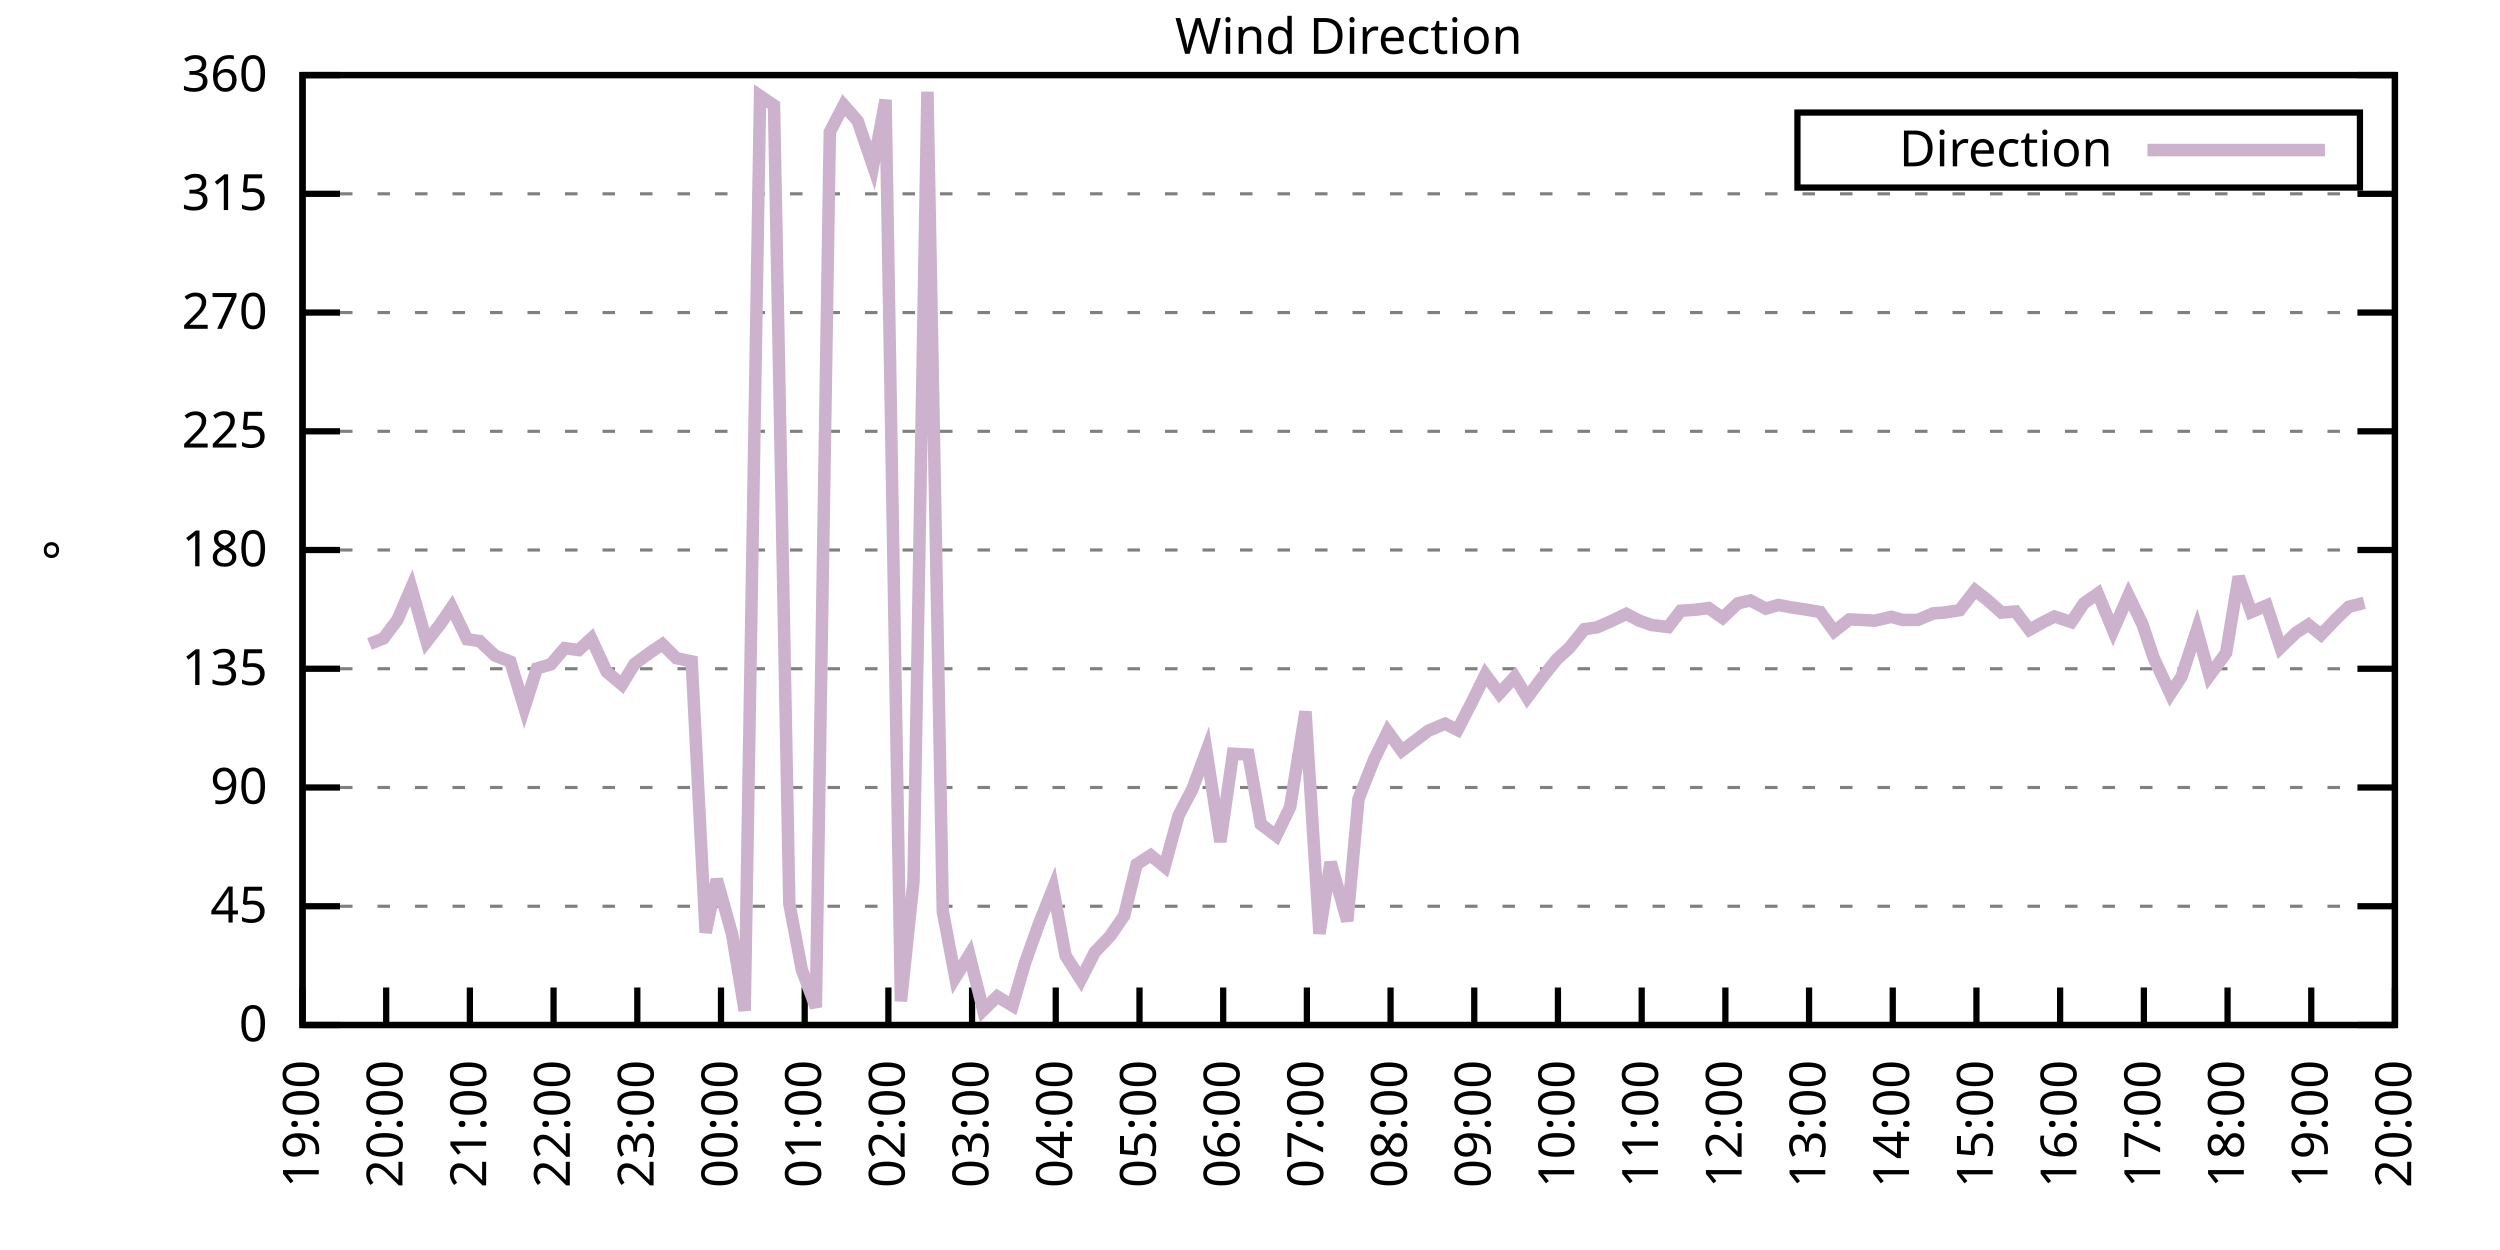
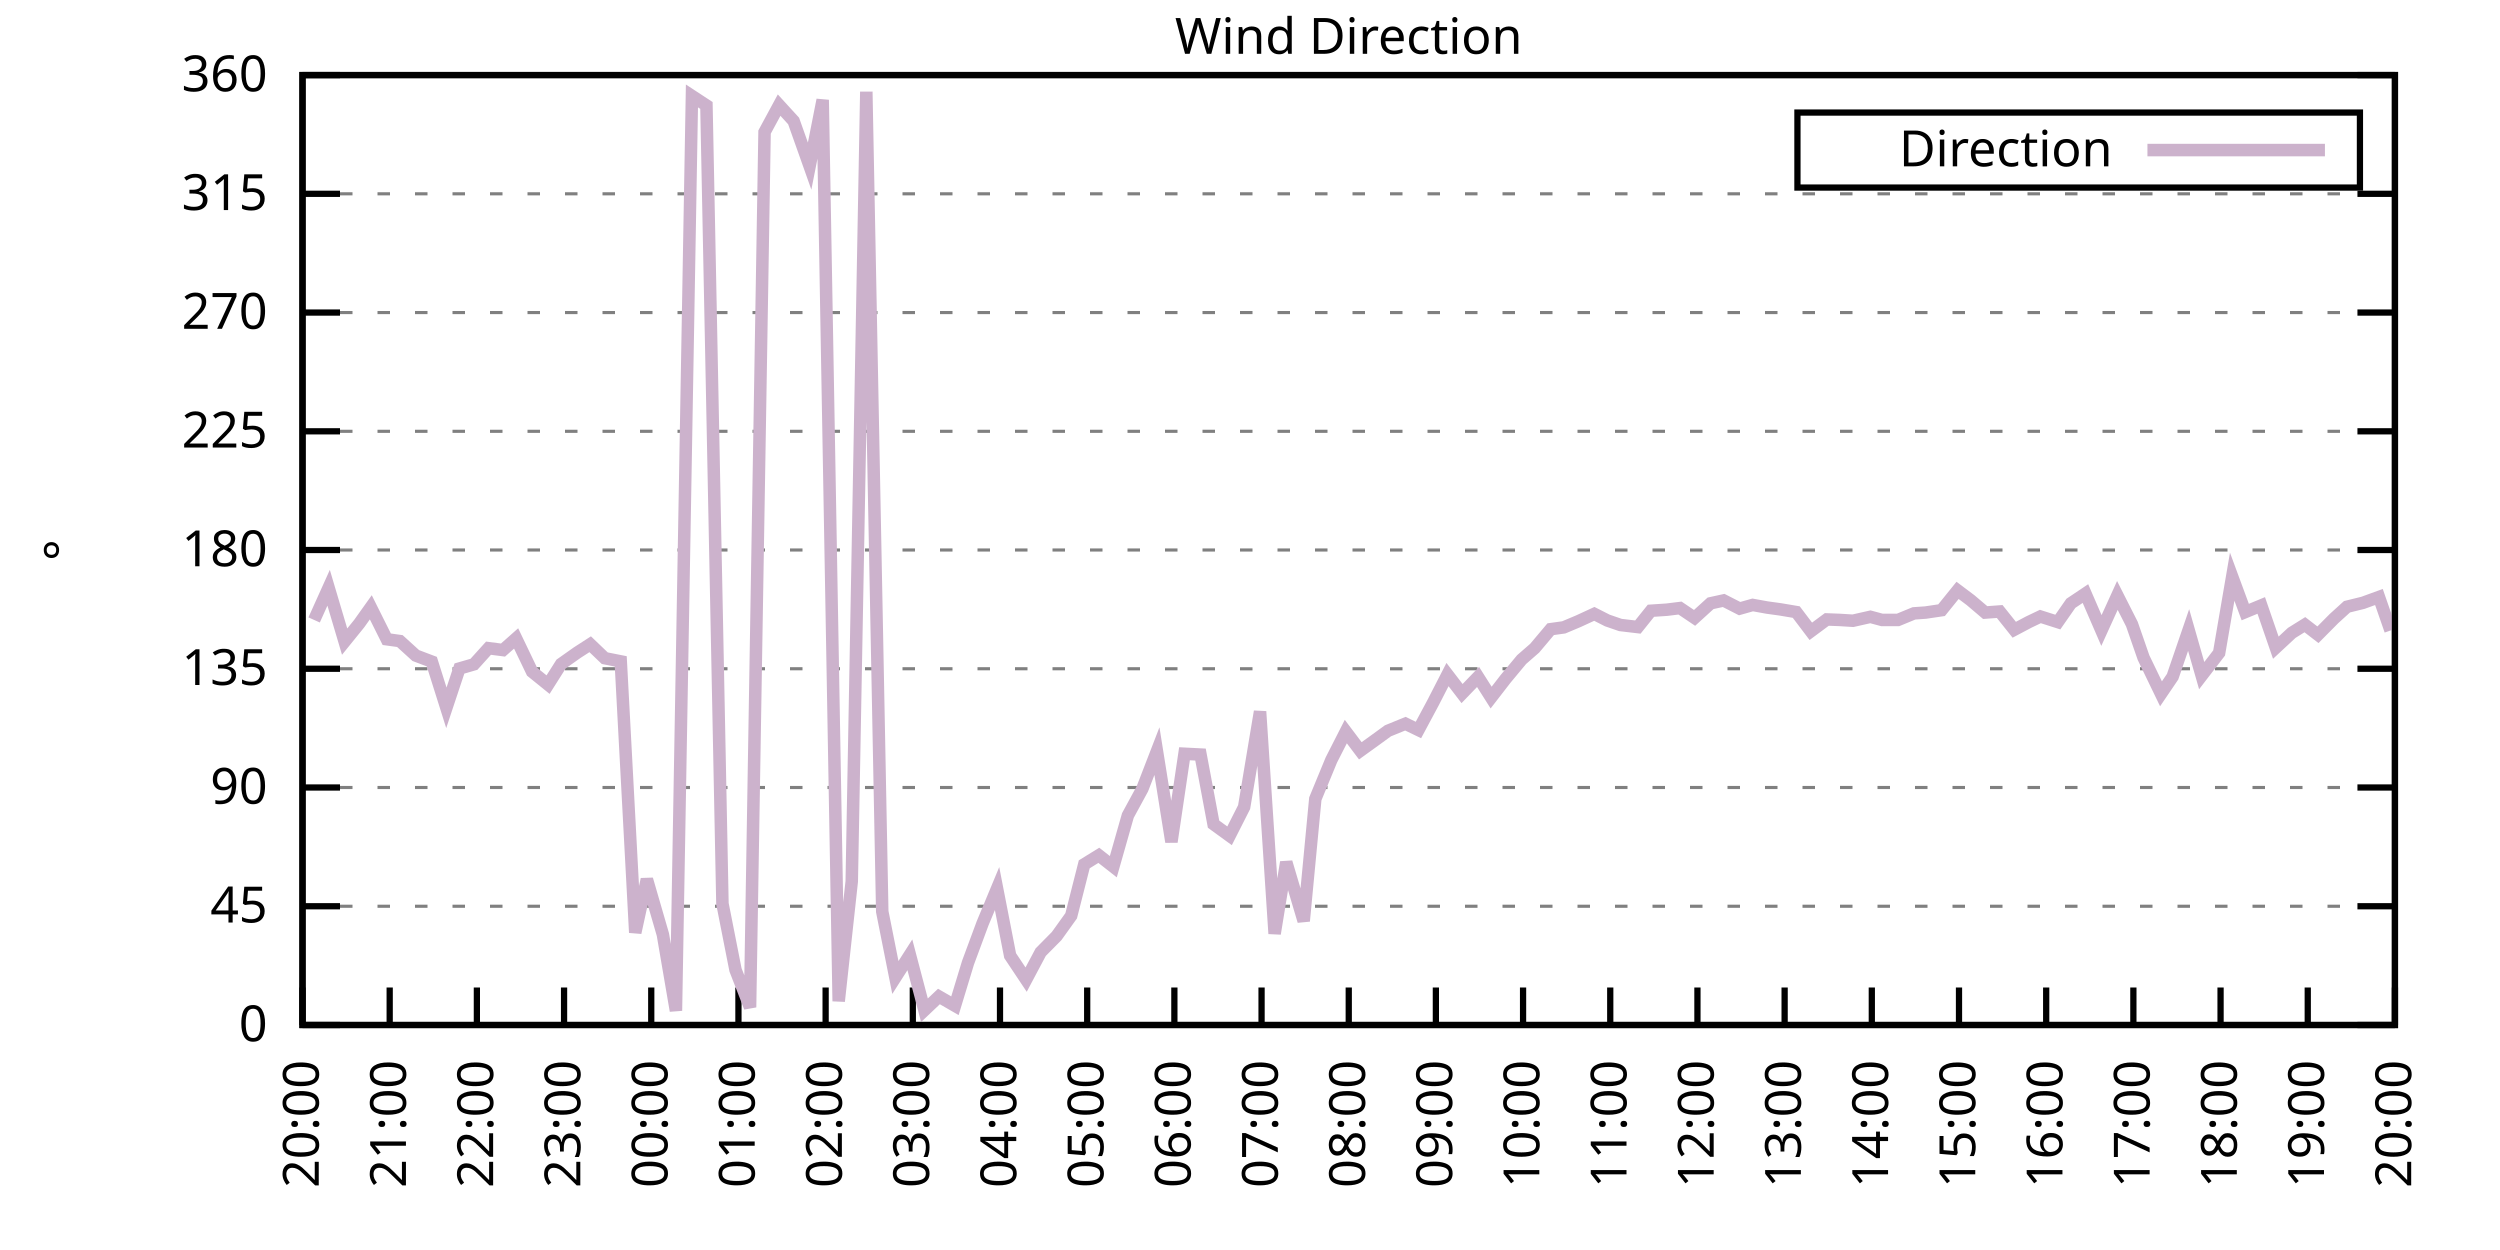
<svg xmlns="http://www.w3.org/2000/svg" xmlns:xlink="http://www.w3.org/1999/xlink" width="400" height="200" viewBox="0 0 400 200">
  <g id="gnuplot_canvas">
    <rect x="0" y="0" width="400" height="200" fill="none" />
    <defs>
      <circle id="gpDot" r="0.5" stroke-width="0.5" stroke="currentColor" />
      <path id="gpPt0" stroke-width="0.333" stroke="currentColor" d="M-1,0 h2 M0,-1 v2" />
      <path id="gpPt1" stroke-width="0.333" stroke="currentColor" d="M-1,-1 L1,1 M1,-1 L-1,1" />
      <path id="gpPt2" stroke-width="0.333" stroke="currentColor" d="M-1,0 L1,0 M0,-1 L0,1 M-1,-1 L1,1 M-1,1 L1,-1" />
      <rect id="gpPt3" stroke-width="0.333" stroke="currentColor" x="-1" y="-1" width="2" height="2" />
      <rect id="gpPt4" stroke-width="0.333" stroke="currentColor" fill="currentColor" x="-1" y="-1" width="2" height="2" />
      <circle id="gpPt5" stroke-width="0.333" stroke="currentColor" cx="0" cy="0" r="1" />
      <use xlink:href="#gpPt5" id="gpPt6" fill="currentColor" stroke="none" />
      <path id="gpPt7" stroke-width="0.333" stroke="currentColor" d="M0,-1.33 L-1.33,0.67 L1.33,0.67 z" />
      <use xlink:href="#gpPt7" id="gpPt8" fill="currentColor" stroke="none" />
      <use xlink:href="#gpPt7" id="gpPt9" stroke="currentColor" transform="rotate(180)" />
      <use xlink:href="#gpPt9" id="gpPt10" fill="currentColor" stroke="none" />
      <use xlink:href="#gpPt3" id="gpPt11" stroke="currentColor" transform="rotate(45)" />
      <use xlink:href="#gpPt11" id="gpPt12" fill="currentColor" stroke="none" />
      <path id="gpPt13" stroke-width="0.333" stroke="currentColor" d="M0,1.330 L1.265,0.411 L0.782,-1.067 L-0.782,-1.076 L-1.265,0.411 z" />
      <use xlink:href="#gpPt13" id="gpPt14" fill="currentColor" stroke="none" />
      <filter id="textbox" filterUnits="objectBoundingBox" x="0" y="0" height="1" width="1">
        <feFlood flood-color="white" flood-opacity="1" result="bgnd" />
        <feComposite in="SourceGraphic" in2="bgnd" operator="atop" />
      </filter>
      <filter id="greybox" filterUnits="objectBoundingBox" x="0" y="0" height="1" width="1">
        <feFlood flood-color="lightgrey" flood-opacity="1" result="grey" />
        <feComposite in="SourceGraphic" in2="grey" operator="atop" />
      </filter>
    </defs>
    <g fill="none" color="white" stroke="currentColor" stroke-width="1.00" stroke-linecap="butt" stroke-linejoin="miter">
</g>
    <g fill="none" color="black" stroke="currentColor" stroke-width="1.00" stroke-linecap="butt" stroke-linejoin="miter">
      <g stroke="none" shape-rendering="crispEdges">
        <polygon fill="rgb(255, 255, 255)" points="48.40,164.00 383.18,164.00 383.18,12.02 48.40,12.02 " />
      </g>
    </g>
    <g fill="none" color="black" stroke="currentColor" stroke-width="1.00" stroke-linecap="butt" stroke-linejoin="miter">
</g>
    <g fill="none" color="black" stroke="black" stroke-width="0.50" stroke-linecap="butt" stroke-linejoin="miter">
</g>
    <g fill="none" color="gray" stroke="currentColor" stroke-width="0.50" stroke-linecap="butt" stroke-linejoin="miter">
      <path stroke="gray" stroke-dasharray="2,4" class="gridline" d="M48.40,164.00 L383.19,164.00  " />
    </g>
    <g fill="none" color="gray" stroke="gray" stroke-width="1.00" stroke-linecap="butt" stroke-linejoin="miter">
</g>
    <g fill="none" color="black" stroke="currentColor" stroke-width="1.00" stroke-linecap="butt" stroke-linejoin="miter">
      <path stroke="black" d="M48.40,164.00 L54.40,164.00 M383.19,164.00 L377.19,164.00  " />
      <g transform="translate(42.80,166.60)" stroke="none" fill="black" font-family="Sans" font-size="8.00" text-anchor="end">
        <text>
          <tspan font-family="Sans"> 0</tspan>
        </text>
      </g>
    </g>
    <g fill="none" color="black" stroke="currentColor" stroke-width="1.00" stroke-linecap="butt" stroke-linejoin="miter">
</g>
    <g fill="none" color="black" stroke="black" stroke-width="0.50" stroke-linecap="butt" stroke-linejoin="miter">
</g>
    <g fill="none" color="gray" stroke="currentColor" stroke-width="0.50" stroke-linecap="butt" stroke-linejoin="miter">
      <path stroke="gray" stroke-dasharray="2,4" class="gridline" d="M48.40,145.00 L383.19,145.00  " />
    </g>
    <g fill="none" color="gray" stroke="gray" stroke-width="1.00" stroke-linecap="butt" stroke-linejoin="miter">
</g>
    <g fill="none" color="black" stroke="currentColor" stroke-width="1.00" stroke-linecap="butt" stroke-linejoin="miter">
      <path stroke="black" d="M48.40,145.00 L54.40,145.00 M383.19,145.00 L377.19,145.00  " />
      <g transform="translate(42.80,147.60)" stroke="none" fill="black" font-family="Sans" font-size="8.00" text-anchor="end">
        <text>
          <tspan font-family="Sans"> 45</tspan>
        </text>
      </g>
    </g>
    <g fill="none" color="black" stroke="currentColor" stroke-width="1.00" stroke-linecap="butt" stroke-linejoin="miter">
</g>
    <g fill="none" color="black" stroke="black" stroke-width="0.50" stroke-linecap="butt" stroke-linejoin="miter">
</g>
    <g fill="none" color="gray" stroke="currentColor" stroke-width="0.50" stroke-linecap="butt" stroke-linejoin="miter">
      <path stroke="gray" stroke-dasharray="2,4" class="gridline" d="M48.40,126.00 L383.19,126.00  " />
    </g>
    <g fill="none" color="gray" stroke="gray" stroke-width="1.00" stroke-linecap="butt" stroke-linejoin="miter">
</g>
    <g fill="none" color="black" stroke="currentColor" stroke-width="1.00" stroke-linecap="butt" stroke-linejoin="miter">
      <path stroke="black" d="M48.40,126.00 L54.40,126.00 M383.19,126.00 L377.19,126.00  " />
      <g transform="translate(42.80,128.60)" stroke="none" fill="black" font-family="Sans" font-size="8.00" text-anchor="end">
        <text>
          <tspan font-family="Sans"> 90</tspan>
        </text>
      </g>
    </g>
    <g fill="none" color="black" stroke="currentColor" stroke-width="1.00" stroke-linecap="butt" stroke-linejoin="miter">
</g>
    <g fill="none" color="black" stroke="black" stroke-width="0.50" stroke-linecap="butt" stroke-linejoin="miter">
</g>
    <g fill="none" color="gray" stroke="currentColor" stroke-width="0.50" stroke-linecap="butt" stroke-linejoin="miter">
      <path stroke="gray" stroke-dasharray="2,4" class="gridline" d="M48.40,107.00 L383.19,107.00  " />
    </g>
    <g fill="none" color="gray" stroke="gray" stroke-width="1.00" stroke-linecap="butt" stroke-linejoin="miter">
</g>
    <g fill="none" color="black" stroke="currentColor" stroke-width="1.00" stroke-linecap="butt" stroke-linejoin="miter">
      <path stroke="black" d="M48.40,107.00 L54.40,107.00 M383.19,107.00 L377.19,107.00  " />
      <g transform="translate(42.80,109.60)" stroke="none" fill="black" font-family="Sans" font-size="8.00" text-anchor="end">
        <text>
          <tspan font-family="Sans"> 135</tspan>
        </text>
      </g>
    </g>
    <g fill="none" color="black" stroke="currentColor" stroke-width="1.00" stroke-linecap="butt" stroke-linejoin="miter">
</g>
    <g fill="none" color="black" stroke="black" stroke-width="0.50" stroke-linecap="butt" stroke-linejoin="miter">
</g>
    <g fill="none" color="gray" stroke="currentColor" stroke-width="0.50" stroke-linecap="butt" stroke-linejoin="miter">
      <path stroke="gray" stroke-dasharray="2,4" class="gridline" d="M48.40,88.00 L383.19,88.00  " />
    </g>
    <g fill="none" color="gray" stroke="gray" stroke-width="1.00" stroke-linecap="butt" stroke-linejoin="miter">
</g>
    <g fill="none" color="black" stroke="currentColor" stroke-width="1.00" stroke-linecap="butt" stroke-linejoin="miter">
      <path stroke="black" d="M48.40,88.00 L54.40,88.00 M383.19,88.00 L377.19,88.00  " />
      <g transform="translate(42.80,90.60)" stroke="none" fill="black" font-family="Sans" font-size="8.00" text-anchor="end">
        <text>
          <tspan font-family="Sans"> 180</tspan>
        </text>
      </g>
    </g>
    <g fill="none" color="black" stroke="currentColor" stroke-width="1.00" stroke-linecap="butt" stroke-linejoin="miter">
</g>
    <g fill="none" color="black" stroke="black" stroke-width="0.50" stroke-linecap="butt" stroke-linejoin="miter">
</g>
    <g fill="none" color="gray" stroke="currentColor" stroke-width="0.50" stroke-linecap="butt" stroke-linejoin="miter">
      <path stroke="gray" stroke-dasharray="2,4" class="gridline" d="M48.40,69.01 L383.19,69.01  " />
    </g>
    <g fill="none" color="gray" stroke="gray" stroke-width="1.00" stroke-linecap="butt" stroke-linejoin="miter">
</g>
    <g fill="none" color="black" stroke="currentColor" stroke-width="1.00" stroke-linecap="butt" stroke-linejoin="miter">
      <path stroke="black" d="M48.40,69.01 L54.40,69.01 M383.19,69.01 L377.19,69.01  " />
      <g transform="translate(42.80,71.61)" stroke="none" fill="black" font-family="Sans" font-size="8.00" text-anchor="end">
        <text>
          <tspan font-family="Sans"> 225</tspan>
        </text>
      </g>
    </g>
    <g fill="none" color="black" stroke="currentColor" stroke-width="1.00" stroke-linecap="butt" stroke-linejoin="miter">
</g>
    <g fill="none" color="black" stroke="black" stroke-width="0.50" stroke-linecap="butt" stroke-linejoin="miter">
</g>
    <g fill="none" color="gray" stroke="currentColor" stroke-width="0.50" stroke-linecap="butt" stroke-linejoin="miter">
      <path stroke="gray" stroke-dasharray="2,4" class="gridline" d="M48.40,50.01 L383.19,50.01  " />
    </g>
    <g fill="none" color="gray" stroke="gray" stroke-width="1.00" stroke-linecap="butt" stroke-linejoin="miter">
</g>
    <g fill="none" color="black" stroke="currentColor" stroke-width="1.00" stroke-linecap="butt" stroke-linejoin="miter">
      <path stroke="black" d="M48.40,50.01 L54.40,50.01 M383.19,50.01 L377.19,50.01  " />
      <g transform="translate(42.80,52.61)" stroke="none" fill="black" font-family="Sans" font-size="8.00" text-anchor="end">
        <text>
          <tspan font-family="Sans"> 270</tspan>
        </text>
      </g>
    </g>
    <g fill="none" color="black" stroke="currentColor" stroke-width="1.00" stroke-linecap="butt" stroke-linejoin="miter">
</g>
    <g fill="none" color="black" stroke="black" stroke-width="0.50" stroke-linecap="butt" stroke-linejoin="miter">
</g>
    <g fill="none" color="gray" stroke="currentColor" stroke-width="0.50" stroke-linecap="butt" stroke-linejoin="miter">
      <path stroke="gray" stroke-dasharray="2,4" class="gridline" d="M48.40,31.01 L383.19,31.01  " />
    </g>
    <g fill="none" color="gray" stroke="gray" stroke-width="1.00" stroke-linecap="butt" stroke-linejoin="miter">
</g>
    <g fill="none" color="black" stroke="currentColor" stroke-width="1.00" stroke-linecap="butt" stroke-linejoin="miter">
      <path stroke="black" d="M48.40,31.01 L54.40,31.01 M383.19,31.01 L377.19,31.01  " />
      <g transform="translate(42.80,33.61)" stroke="none" fill="black" font-family="Sans" font-size="8.00" text-anchor="end">
        <text>
          <tspan font-family="Sans"> 315</tspan>
        </text>
      </g>
    </g>
    <g fill="none" color="black" stroke="currentColor" stroke-width="1.00" stroke-linecap="butt" stroke-linejoin="miter">
</g>
    <g fill="none" color="black" stroke="black" stroke-width="0.50" stroke-linecap="butt" stroke-linejoin="miter">
</g>
    <g fill="none" color="gray" stroke="currentColor" stroke-width="0.50" stroke-linecap="butt" stroke-linejoin="miter">
      <path stroke="gray" stroke-dasharray="2,4" class="gridline" d="M48.40,12.01 L383.19,12.01  " />
    </g>
    <g fill="none" color="gray" stroke="gray" stroke-width="1.00" stroke-linecap="butt" stroke-linejoin="miter">
</g>
    <g fill="none" color="black" stroke="currentColor" stroke-width="1.00" stroke-linecap="butt" stroke-linejoin="miter">
      <path stroke="black" d="M48.40,12.01 L54.40,12.01 M383.19,12.01 L377.19,12.01  " />
      <g transform="translate(42.80,14.61)" stroke="none" fill="black" font-family="Sans" font-size="8.00" text-anchor="end">
        <text>
          <tspan font-family="Sans"> 360</tspan>
        </text>
      </g>
    </g>
    <g fill="none" color="black" stroke="currentColor" stroke-width="1.00" stroke-linecap="butt" stroke-linejoin="miter">
      <path stroke="black" d="M48.40,164.00 L48.40,158.00  " />
      <g transform="translate(51.00,169.60) rotate(270.00)" stroke="none" fill="black" font-family="Sans" font-size="8.00" text-anchor="end">
        <text>
-           <tspan font-family="Sans">19:00</tspan>
-         </text>
-       </g>
-     </g>
-     <g fill="none" color="black" stroke="currentColor" stroke-width="1.00" stroke-linecap="butt" stroke-linejoin="miter">
-       <path stroke="black" d="M61.79,164.00 L61.79,158.00  " />
-       <g transform="translate(64.39,169.60) rotate(270.00)" stroke="none" fill="black" font-family="Sans" font-size="8.00" text-anchor="end">
-         <text>
          <tspan font-family="Sans">20:00</tspan>
        </text>
      </g>
    </g>
    <g fill="none" color="black" stroke="currentColor" stroke-width="1.00" stroke-linecap="butt" stroke-linejoin="miter">
-       <path stroke="black" d="M75.18,164.00 L75.18,158.00  " />
-       <g transform="translate(77.78,169.60) rotate(270.00)" stroke="none" fill="black" font-family="Sans" font-size="8.00" text-anchor="end">
+       <path stroke="black" d="M62.35,164.00 L62.35,158.00  " />
+       <g transform="translate(64.95,169.60) rotate(270.00)" stroke="none" fill="black" font-family="Sans" font-size="8.00" text-anchor="end">
        <text>
          <tspan font-family="Sans">21:00</tspan>
        </text>
      </g>
    </g>
    <g fill="none" color="black" stroke="currentColor" stroke-width="1.00" stroke-linecap="butt" stroke-linejoin="miter">
-       <path stroke="black" d="M88.57,164.00 L88.57,158.00  " />
-       <g transform="translate(91.17,169.60) rotate(270.00)" stroke="none" fill="black" font-family="Sans" font-size="8.00" text-anchor="end">
+       <path stroke="black" d="M76.30,164.00 L76.30,158.00  " />
+       <g transform="translate(78.90,169.60) rotate(270.00)" stroke="none" fill="black" font-family="Sans" font-size="8.00" text-anchor="end">
        <text>
          <tspan font-family="Sans">22:00</tspan>
        </text>
      </g>
    </g>
    <g fill="none" color="black" stroke="currentColor" stroke-width="1.00" stroke-linecap="butt" stroke-linejoin="miter">
-       <path stroke="black" d="M101.97,164.00 L101.97,158.00  " />
-       <g transform="translate(104.57,169.60) rotate(270.00)" stroke="none" fill="black" font-family="Sans" font-size="8.00" text-anchor="end">
+       <path stroke="black" d="M90.25,164.00 L90.25,158.00  " />
+       <g transform="translate(92.85,169.60) rotate(270.00)" stroke="none" fill="black" font-family="Sans" font-size="8.00" text-anchor="end">
        <text>
          <tspan font-family="Sans">23:00</tspan>
        </text>
      </g>
    </g>
    <g fill="none" color="black" stroke="currentColor" stroke-width="1.00" stroke-linecap="butt" stroke-linejoin="miter">
-       <path stroke="black" d="M115.36,164.00 L115.36,158.00  " />
-       <g transform="translate(117.96,169.60) rotate(270.00)" stroke="none" fill="black" font-family="Sans" font-size="8.00" text-anchor="end">
+       <path stroke="black" d="M104.20,164.00 L104.20,158.00  " />
+       <g transform="translate(106.80,169.60) rotate(270.00)" stroke="none" fill="black" font-family="Sans" font-size="8.00" text-anchor="end">
        <text>
          <tspan font-family="Sans">00:00</tspan>
        </text>
      </g>
    </g>
    <g fill="none" color="black" stroke="currentColor" stroke-width="1.00" stroke-linecap="butt" stroke-linejoin="miter">
-       <path stroke="black" d="M128.75,164.00 L128.75,158.00  " />
-       <g transform="translate(131.35,169.60) rotate(270.00)" stroke="none" fill="black" font-family="Sans" font-size="8.00" text-anchor="end">
+       <path stroke="black" d="M118.15,164.00 L118.15,158.00  " />
+       <g transform="translate(120.75,169.60) rotate(270.00)" stroke="none" fill="black" font-family="Sans" font-size="8.00" text-anchor="end">
        <text>
          <tspan font-family="Sans">01:00</tspan>
        </text>
      </g>
    </g>
    <g fill="none" color="black" stroke="currentColor" stroke-width="1.00" stroke-linecap="butt" stroke-linejoin="miter">
-       <path stroke="black" d="M142.14,164.00 L142.14,158.00  " />
-       <g transform="translate(144.74,169.60) rotate(270.00)" stroke="none" fill="black" font-family="Sans" font-size="8.00" text-anchor="end">
+       <path stroke="black" d="M132.10,164.00 L132.10,158.00  " />
+       <g transform="translate(134.70,169.60) rotate(270.00)" stroke="none" fill="black" font-family="Sans" font-size="8.00" text-anchor="end">
        <text>
          <tspan font-family="Sans">02:00</tspan>
        </text>
      </g>
    </g>
    <g fill="none" color="black" stroke="currentColor" stroke-width="1.00" stroke-linecap="butt" stroke-linejoin="miter">
-       <path stroke="black" d="M155.53,164.00 L155.53,158.00  " />
-       <g transform="translate(158.13,169.60) rotate(270.00)" stroke="none" fill="black" font-family="Sans" font-size="8.00" text-anchor="end">
+       <path stroke="black" d="M146.05,164.00 L146.05,158.00  " />
+       <g transform="translate(148.65,169.60) rotate(270.00)" stroke="none" fill="black" font-family="Sans" font-size="8.00" text-anchor="end">
        <text>
          <tspan font-family="Sans">03:00</tspan>
        </text>
      </g>
    </g>
    <g fill="none" color="black" stroke="currentColor" stroke-width="1.00" stroke-linecap="butt" stroke-linejoin="miter">
-       <path stroke="black" d="M168.92,164.00 L168.92,158.00  " />
-       <g transform="translate(171.52,169.60) rotate(270.00)" stroke="none" fill="black" font-family="Sans" font-size="8.00" text-anchor="end">
+       <path stroke="black" d="M160.00,164.00 L160.00,158.00  " />
+       <g transform="translate(162.60,169.60) rotate(270.00)" stroke="none" fill="black" font-family="Sans" font-size="8.00" text-anchor="end">
        <text>
          <tspan font-family="Sans">04:00</tspan>
        </text>
      </g>
    </g>
    <g fill="none" color="black" stroke="currentColor" stroke-width="1.00" stroke-linecap="butt" stroke-linejoin="miter">
-       <path stroke="black" d="M182.32,164.00 L182.32,158.00  " />
-       <g transform="translate(184.92,169.60) rotate(270.00)" stroke="none" fill="black" font-family="Sans" font-size="8.00" text-anchor="end">
+       <path stroke="black" d="M173.95,164.00 L173.95,158.00  " />
+       <g transform="translate(176.55,169.60) rotate(270.00)" stroke="none" fill="black" font-family="Sans" font-size="8.00" text-anchor="end">
        <text>
          <tspan font-family="Sans">05:00</tspan>
        </text>
      </g>
    </g>
    <g fill="none" color="black" stroke="currentColor" stroke-width="1.00" stroke-linecap="butt" stroke-linejoin="miter">
-       <path stroke="black" d="M195.71,164.00 L195.71,158.00  " />
-       <g transform="translate(198.31,169.60) rotate(270.00)" stroke="none" fill="black" font-family="Sans" font-size="8.00" text-anchor="end">
+       <path stroke="black" d="M187.90,164.00 L187.90,158.00  " />
+       <g transform="translate(190.50,169.60) rotate(270.00)" stroke="none" fill="black" font-family="Sans" font-size="8.00" text-anchor="end">
        <text>
          <tspan font-family="Sans">06:00</tspan>
        </text>
      </g>
    </g>
    <g fill="none" color="black" stroke="currentColor" stroke-width="1.00" stroke-linecap="butt" stroke-linejoin="miter">
-       <path stroke="black" d="M209.10,164.00 L209.10,158.00  " />
-       <g transform="translate(211.70,169.60) rotate(270.00)" stroke="none" fill="black" font-family="Sans" font-size="8.00" text-anchor="end">
+       <path stroke="black" d="M201.85,164.00 L201.85,158.00  " />
+       <g transform="translate(204.45,169.60) rotate(270.00)" stroke="none" fill="black" font-family="Sans" font-size="8.00" text-anchor="end">
        <text>
          <tspan font-family="Sans">07:00</tspan>
        </text>
      </g>
    </g>
    <g fill="none" color="black" stroke="currentColor" stroke-width="1.00" stroke-linecap="butt" stroke-linejoin="miter">
-       <path stroke="black" d="M222.49,164.00 L222.49,158.00  " />
-       <g transform="translate(225.09,169.60) rotate(270.00)" stroke="none" fill="black" font-family="Sans" font-size="8.00" text-anchor="end">
+       <path stroke="black" d="M215.80,164.00 L215.80,158.00  " />
+       <g transform="translate(218.40,169.60) rotate(270.00)" stroke="none" fill="black" font-family="Sans" font-size="8.00" text-anchor="end">
        <text>
          <tspan font-family="Sans">08:00</tspan>
        </text>
      </g>
    </g>
    <g fill="none" color="black" stroke="currentColor" stroke-width="1.00" stroke-linecap="butt" stroke-linejoin="miter">
-       <path stroke="black" d="M235.88,164.00 L235.88,158.00  " />
-       <g transform="translate(238.48,169.60) rotate(270.00)" stroke="none" fill="black" font-family="Sans" font-size="8.00" text-anchor="end">
+       <path stroke="black" d="M229.74,164.00 L229.74,158.00  " />
+       <g transform="translate(232.34,169.60) rotate(270.00)" stroke="none" fill="black" font-family="Sans" font-size="8.00" text-anchor="end">
        <text>
          <tspan font-family="Sans">09:00</tspan>
        </text>
      </g>
    </g>
    <g fill="none" color="black" stroke="currentColor" stroke-width="1.00" stroke-linecap="butt" stroke-linejoin="miter">
-       <path stroke="black" d="M249.27,164.00 L249.27,158.00  " />
-       <g transform="translate(251.87,169.60) rotate(270.00)" stroke="none" fill="black" font-family="Sans" font-size="8.00" text-anchor="end">
+       <path stroke="black" d="M243.69,164.00 L243.69,158.00  " />
+       <g transform="translate(246.29,169.60) rotate(270.00)" stroke="none" fill="black" font-family="Sans" font-size="8.00" text-anchor="end">
        <text>
          <tspan font-family="Sans">10:00</tspan>
        </text>
      </g>
    </g>
    <g fill="none" color="black" stroke="currentColor" stroke-width="1.00" stroke-linecap="butt" stroke-linejoin="miter">
-       <path stroke="black" d="M262.67,164.00 L262.67,158.00  " />
-       <g transform="translate(265.27,169.60) rotate(270.00)" stroke="none" fill="black" font-family="Sans" font-size="8.00" text-anchor="end">
+       <path stroke="black" d="M257.64,164.00 L257.64,158.00  " />
+       <g transform="translate(260.24,169.60) rotate(270.00)" stroke="none" fill="black" font-family="Sans" font-size="8.00" text-anchor="end">
        <text>
          <tspan font-family="Sans">11:00</tspan>
        </text>
      </g>
    </g>
    <g fill="none" color="black" stroke="currentColor" stroke-width="1.00" stroke-linecap="butt" stroke-linejoin="miter">
-       <path stroke="black" d="M276.06,164.00 L276.06,158.00  " />
-       <g transform="translate(278.66,169.60) rotate(270.00)" stroke="none" fill="black" font-family="Sans" font-size="8.00" text-anchor="end">
+       <path stroke="black" d="M271.59,164.00 L271.59,158.00  " />
+       <g transform="translate(274.19,169.60) rotate(270.00)" stroke="none" fill="black" font-family="Sans" font-size="8.00" text-anchor="end">
        <text>
          <tspan font-family="Sans">12:00</tspan>
        </text>
      </g>
    </g>
    <g fill="none" color="black" stroke="currentColor" stroke-width="1.00" stroke-linecap="butt" stroke-linejoin="miter">
-       <path stroke="black" d="M289.45,164.00 L289.45,158.00  " />
-       <g transform="translate(292.05,169.60) rotate(270.00)" stroke="none" fill="black" font-family="Sans" font-size="8.00" text-anchor="end">
+       <path stroke="black" d="M285.54,164.00 L285.54,158.00  " />
+       <g transform="translate(288.14,169.60) rotate(270.00)" stroke="none" fill="black" font-family="Sans" font-size="8.00" text-anchor="end">
        <text>
          <tspan font-family="Sans">13:00</tspan>
        </text>
      </g>
    </g>
    <g fill="none" color="black" stroke="currentColor" stroke-width="1.00" stroke-linecap="butt" stroke-linejoin="miter">
-       <path stroke="black" d="M302.84,164.00 L302.84,158.00  " />
-       <g transform="translate(305.44,169.60) rotate(270.00)" stroke="none" fill="black" font-family="Sans" font-size="8.00" text-anchor="end">
+       <path stroke="black" d="M299.49,164.00 L299.49,158.00  " />
+       <g transform="translate(302.09,169.60) rotate(270.00)" stroke="none" fill="black" font-family="Sans" font-size="8.00" text-anchor="end">
        <text>
          <tspan font-family="Sans">14:00</tspan>
        </text>
      </g>
    </g>
    <g fill="none" color="black" stroke="currentColor" stroke-width="1.00" stroke-linecap="butt" stroke-linejoin="miter">
-       <path stroke="black" d="M316.23,164.00 L316.23,158.00  " />
-       <g transform="translate(318.83,169.60) rotate(270.00)" stroke="none" fill="black" font-family="Sans" font-size="8.00" text-anchor="end">
+       <path stroke="black" d="M313.44,164.00 L313.44,158.00  " />
+       <g transform="translate(316.04,169.60) rotate(270.00)" stroke="none" fill="black" font-family="Sans" font-size="8.00" text-anchor="end">
        <text>
          <tspan font-family="Sans">15:00</tspan>
        </text>
      </g>
    </g>
    <g fill="none" color="black" stroke="currentColor" stroke-width="1.00" stroke-linecap="butt" stroke-linejoin="miter">
-       <path stroke="black" d="M329.62,164.00 L329.62,158.00  " />
-       <g transform="translate(332.22,169.60) rotate(270.00)" stroke="none" fill="black" font-family="Sans" font-size="8.00" text-anchor="end">
+       <path stroke="black" d="M327.39,164.00 L327.39,158.00  " />
+       <g transform="translate(329.99,169.60) rotate(270.00)" stroke="none" fill="black" font-family="Sans" font-size="8.00" text-anchor="end">
        <text>
          <tspan font-family="Sans">16:00</tspan>
        </text>
      </g>
    </g>
    <g fill="none" color="black" stroke="currentColor" stroke-width="1.00" stroke-linecap="butt" stroke-linejoin="miter">
-       <path stroke="black" d="M343.02,164.00 L343.02,158.00  " />
-       <g transform="translate(345.62,169.60) rotate(270.00)" stroke="none" fill="black" font-family="Sans" font-size="8.00" text-anchor="end">
+       <path stroke="black" d="M341.34,164.00 L341.34,158.00  " />
+       <g transform="translate(343.94,169.60) rotate(270.00)" stroke="none" fill="black" font-family="Sans" font-size="8.00" text-anchor="end">
        <text>
          <tspan font-family="Sans">17:00</tspan>
        </text>
      </g>
    </g>
    <g fill="none" color="black" stroke="currentColor" stroke-width="1.00" stroke-linecap="butt" stroke-linejoin="miter">
-       <path stroke="black" d="M356.41,164.00 L356.41,158.00  " />
-       <g transform="translate(359.01,169.60) rotate(270.00)" stroke="none" fill="black" font-family="Sans" font-size="8.00" text-anchor="end">
+       <path stroke="black" d="M355.29,164.00 L355.29,158.00  " />
+       <g transform="translate(357.89,169.60) rotate(270.00)" stroke="none" fill="black" font-family="Sans" font-size="8.00" text-anchor="end">
        <text>
          <tspan font-family="Sans">18:00</tspan>
        </text>
      </g>
    </g>
    <g fill="none" color="black" stroke="currentColor" stroke-width="1.00" stroke-linecap="butt" stroke-linejoin="miter">
-       <path stroke="black" d="M369.80,164.00 L369.80,158.00  " />
-       <g transform="translate(372.40,169.60) rotate(270.00)" stroke="none" fill="black" font-family="Sans" font-size="8.00" text-anchor="end">
+       <path stroke="black" d="M369.24,164.00 L369.24,158.00  " />
+       <g transform="translate(371.84,169.60) rotate(270.00)" stroke="none" fill="black" font-family="Sans" font-size="8.00" text-anchor="end">
        <text>
          <tspan font-family="Sans">19:00</tspan>
        </text>
      </g>
    </g>
    <g fill="none" color="black" stroke="currentColor" stroke-width="1.00" stroke-linecap="butt" stroke-linejoin="miter">
      <path stroke="black" d="M383.19,164.00 L383.19,158.00  " />
      <g transform="translate(385.79,169.60) rotate(270.00)" stroke="none" fill="black" font-family="Sans" font-size="8.00" text-anchor="end">
        <text>
          <tspan font-family="Sans">20:00</tspan>
        </text>
      </g>
    </g>
    <g fill="none" color="black" stroke="currentColor" stroke-width="1.00" stroke-linecap="butt" stroke-linejoin="miter">
</g>
    <g fill="none" color="black" stroke="currentColor" stroke-width="1.00" stroke-linecap="butt" stroke-linejoin="miter">
      <path stroke="black" d="M48.40,12.01 L48.40,164.00 L383.19,164.00 L383.19,12.01 L48.40,12.01 Z  " />
    </g>
    <g fill="none" color="black" stroke="currentColor" stroke-width="1.00" stroke-linecap="butt" stroke-linejoin="miter">
</g>
    <g fill="none" color="black" stroke="currentColor" stroke-width="1.00" stroke-linecap="butt" stroke-linejoin="miter">
      <path stroke="black" d="M287.59,30.01 L287.59,18.01 L377.59,18.01 L377.59,30.01 L287.59,30.01 Z  " />
    </g>
    <g id="Wind_direction_plot_1">
      <g fill="none" color="white" stroke="black" stroke-width="2.00" stroke-linecap="butt" stroke-linejoin="miter">
</g>
      <g fill="none" color="black" stroke="currentColor" stroke-width="2.00" stroke-linecap="butt" stroke-linejoin="miter">
        <g transform="translate(337.99,26.61)" stroke="none" fill="black" font-family="Sans" font-size="8.00" text-anchor="end">
          <text>
            <tspan font-family="Sans">Direction</tspan>
          </text>
        </g>
      </g>
      <g fill="none" color="black" stroke="currentColor" stroke-width="2.00" stroke-linecap="butt" stroke-linejoin="miter">
-         <path stroke="rgb(204, 178, 204)" d="M343.59,24.01 L371.99,24.01 M59.11,103.04 L61.35,102.15 L63.58,99.19 L65.81,94.04 L68.26,102.66 L70.50,99.78   L72.28,97.17 L74.74,102.28 L76.75,102.57 L79.20,104.89 L81.66,105.86 L83.89,113.25 L85.90,106.96 L88.13,106.29   L90.36,103.71 L92.59,104.01 L94.60,102.15 L97.06,107.47 L99.51,109.54 L101.52,106.24 L103.98,104.43 L105.98,103.08   L108.22,105.31 L110.67,105.82 L112.90,149.22 L114.69,140.69 L117.14,149.52 L119.15,161.72 L121.61,15.35 L123.84,16.87   L126.29,144.58 L128.30,155.18 L130.54,161.17 L132.77,21.13 L135.00,16.82 L137.23,19.36 L139.69,26.58 L141.69,15.98   L144.15,160.20 L146.16,141.03 L148.39,14.67 L150.85,145.85 L152.85,156.40 L155.09,152.77 L157.32,161.64 L159.55,159.44   L162.01,160.92 L164.01,154.04 L166.25,147.75 L168.48,142.17 L170.49,152.90 L172.94,156.74 L175.17,152.35 L177.63,149.77   L179.86,146.52 L181.87,138.29 L184.10,136.85 L186.33,138.67 L188.57,130.48 L190.80,126.21 L193.03,120.18 L195.26,134.70   L197.27,120.60 L199.73,120.73 L201.73,131.87 L204.19,133.73 L206.42,129.13 L208.88,113.84 L211.11,149.39 L212.89,137.95   L215.57,147.37 L217.36,127.82 L219.81,121.61 L222.04,117.05 L224.28,120.13 L226.51,118.45 L228.52,116.93 L231.20,115.79   L233.20,116.80 L235.44,112.45 L237.67,107.93 L239.90,110.97 L242.36,108.31 L244.36,111.61 L246.60,108.61 L249.05,105.53   L251.06,103.71 L253.51,100.67 L255.52,100.38 L257.76,99.40 L260.21,98.22 L262.22,99.28 L264.23,100.00 L266.91,100.33   L268.92,97.72 L271.37,97.55 L273.38,97.29 L275.61,98.86 L278.07,96.53 L280.07,96.07 L282.53,97.38 L284.54,96.79   L286.77,97.21 L288.78,97.50 L291.23,97.93 L293.47,101.01 L295.92,99.11 L297.93,99.19 L299.94,99.32 L302.62,98.69   L304.40,99.19 L306.86,99.19 L309.31,98.14 L311.10,98.01 L313.55,97.63 L316.01,94.46 L318.02,96.03 L320.25,98.01   L322.48,97.84 L324.71,100.76 L326.95,99.53 L328.73,98.64 L331.41,99.53 L333.42,96.53 L335.65,94.97 L338.10,100.88   L340.56,95.27 L342.79,99.87 L344.58,105.23 L347.26,111.01 L349.04,108.27 L351.50,100.80 L353.51,108.10 L356.18,104.47   L358.19,92.27 L360.20,97.93 L362.66,96.87 L364.89,103.63 L367.34,101.26 L369.35,99.95 L371.36,101.56 L373.82,98.98   L375.82,97.08 L378.28,96.45  " />
+         <path stroke="rgb(204, 178, 204)" d="M343.59,24.01 L371.99,24.01 M50.26,99.19 L52.58,94.04 L55.14,102.66 L57.47,99.78 L59.33,97.17 L61.88,102.28   L63.98,102.57 L66.53,104.89 L69.09,105.86 L71.42,113.25 L73.51,106.96 L75.83,106.29 L78.16,103.71 L80.48,104.01   L82.58,102.15 L85.13,107.47 L87.69,109.54 L89.78,106.24 L92.34,104.43 L94.43,103.08 L96.76,105.31 L99.32,105.82   L101.64,149.22 L103.50,140.69 L106.06,149.52 L108.15,161.72 L110.71,15.35 L113.03,16.87 L115.59,144.58 L117.68,155.18   L120.01,161.17 L122.33,21.13 L124.66,16.82 L126.98,19.36 L129.54,26.58 L131.63,15.98 L134.19,160.20 L136.28,141.03   L138.61,14.67 L141.16,145.85 L143.26,156.40 L145.58,152.77 L147.91,161.64 L150.23,159.44 L152.79,160.92 L154.88,154.04   L157.21,147.75 L159.53,142.17 L161.62,152.90 L164.18,156.74 L166.51,152.35 L169.06,149.77 L171.39,146.52 L173.48,138.29   L175.81,136.85 L178.13,138.67 L180.46,130.48 L182.78,126.21 L185.11,120.18 L187.43,134.70 L189.52,120.60 L192.08,120.73   L194.17,131.87 L196.73,133.73 L199.06,129.13 L201.61,113.84 L203.94,149.39 L205.80,137.95 L208.59,147.37 L210.45,127.82   L213.01,121.61 L215.33,117.05 L217.65,120.13 L219.98,118.45 L222.07,116.93 L224.86,115.79 L226.95,116.80 L229.28,112.45   L231.60,107.93 L233.93,110.97 L236.49,108.31 L238.58,111.61 L240.90,108.61 L243.46,105.53 L245.55,103.71 L248.11,100.67   L250.20,100.38 L252.53,99.40 L255.09,98.22 L257.18,99.28 L259.27,100.00 L262.06,100.33 L264.15,97.72 L266.71,97.55   L268.80,97.29 L271.13,98.86 L273.69,96.53 L275.78,96.07 L278.34,97.38 L280.43,96.79 L282.75,97.21 L284.85,97.50   L287.40,97.93 L289.73,101.01 L292.29,99.11 L294.38,99.19 L296.47,99.32 L299.26,98.69 L301.12,99.19 L303.68,99.19   L306.23,98.14 L308.09,98.01 L310.65,97.63 L313.21,94.46 L315.30,96.03 L317.63,98.01 L319.95,97.84 L322.28,100.76   L324.60,99.53 L326.46,98.64 L329.25,99.53 L331.34,96.53 L333.67,94.97 L336.23,100.88 L338.78,95.27 L341.11,99.87   L342.97,105.23 L345.76,111.01 L347.62,108.27 L350.18,100.80 L352.27,108.10 L355.06,104.47 L357.15,92.27 L359.24,97.93   L361.80,96.87 L364.13,103.63 L366.68,101.26 L368.78,99.95 L370.87,101.56 L373.43,98.98 L375.52,97.08 L378.08,96.45   L380.63,95.52 L382.49,100.88  " />
      </g>
    </g>
    <g fill="none" color="black" stroke="currentColor" stroke-width="2.00" stroke-linecap="butt" stroke-linejoin="miter">
</g>
    <g fill="none" color="black" stroke="black" stroke-width="1.00" stroke-linecap="butt" stroke-linejoin="miter">
</g>
    <g fill="none" color="black" stroke="currentColor" stroke-width="1.00" stroke-linecap="butt" stroke-linejoin="miter">
      <path stroke="black" d="M48.40,12.01 L48.40,164.00 L383.19,164.00 L383.19,12.01 L48.40,12.01 Z  " />
      <g transform="translate(12.80,88.01) rotate(270.00)" stroke="none" fill="black" font-family="Sans" font-size="8.00" text-anchor="middle">
        <text>
          <tspan font-family="Sans">°</tspan>
        </text>
      </g>
    </g>
    <g fill="none" color="black" stroke="currentColor" stroke-width="1.00" stroke-linecap="butt" stroke-linejoin="miter">
</g>
    <g fill="none" color="black" stroke="currentColor" stroke-width="1.00" stroke-linecap="butt" stroke-linejoin="miter">
      <g transform="translate(215.79,8.61)" stroke="none" fill="black" font-family="Sans" font-size="8.00" text-anchor="middle">
        <text>
          <tspan font-family="Sans">Wind Direction</tspan>
        </text>
      </g>
    </g>
    <g fill="none" color="black" stroke="currentColor" stroke-width="1.00" stroke-linecap="butt" stroke-linejoin="miter">
</g>
  </g>
</svg>
